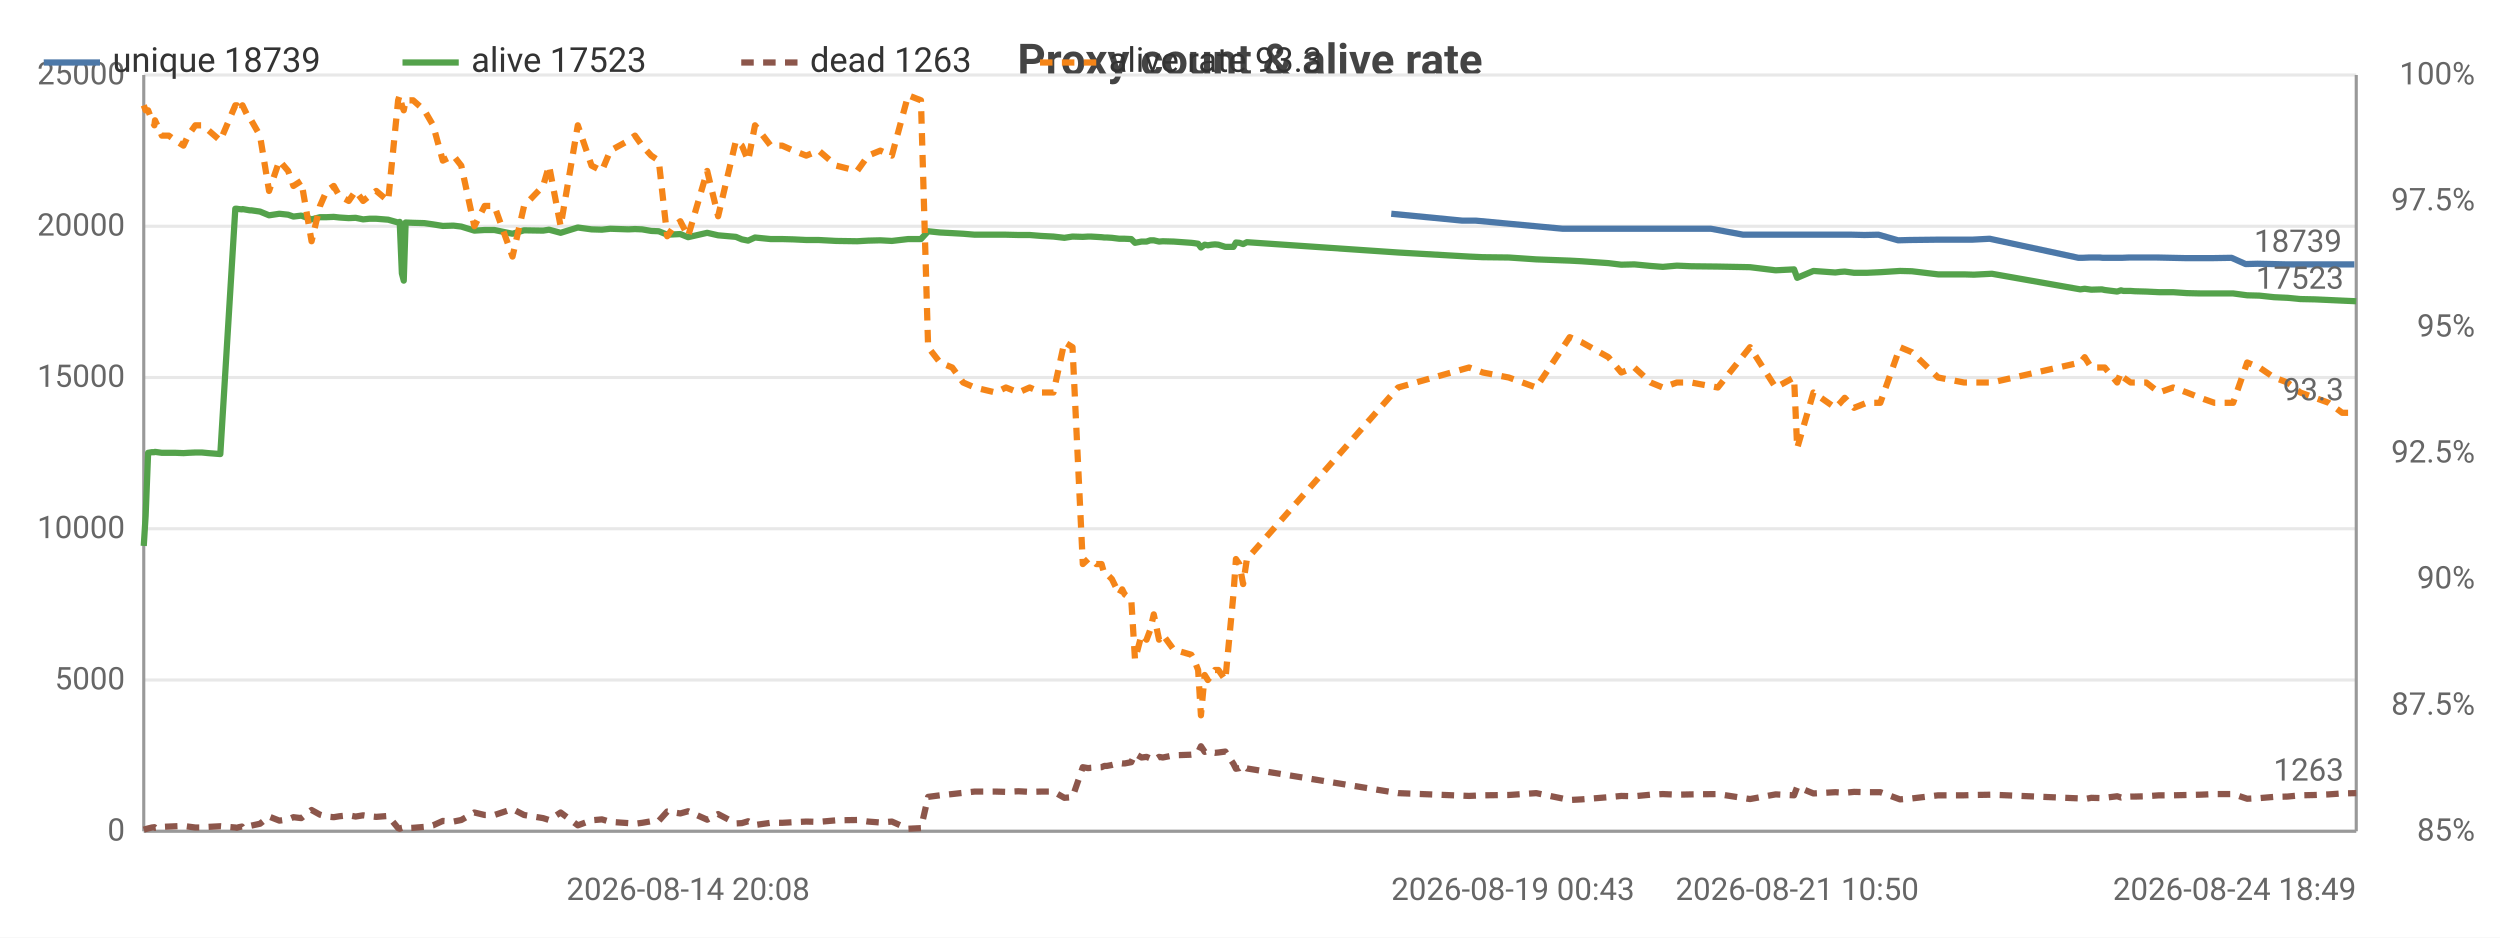
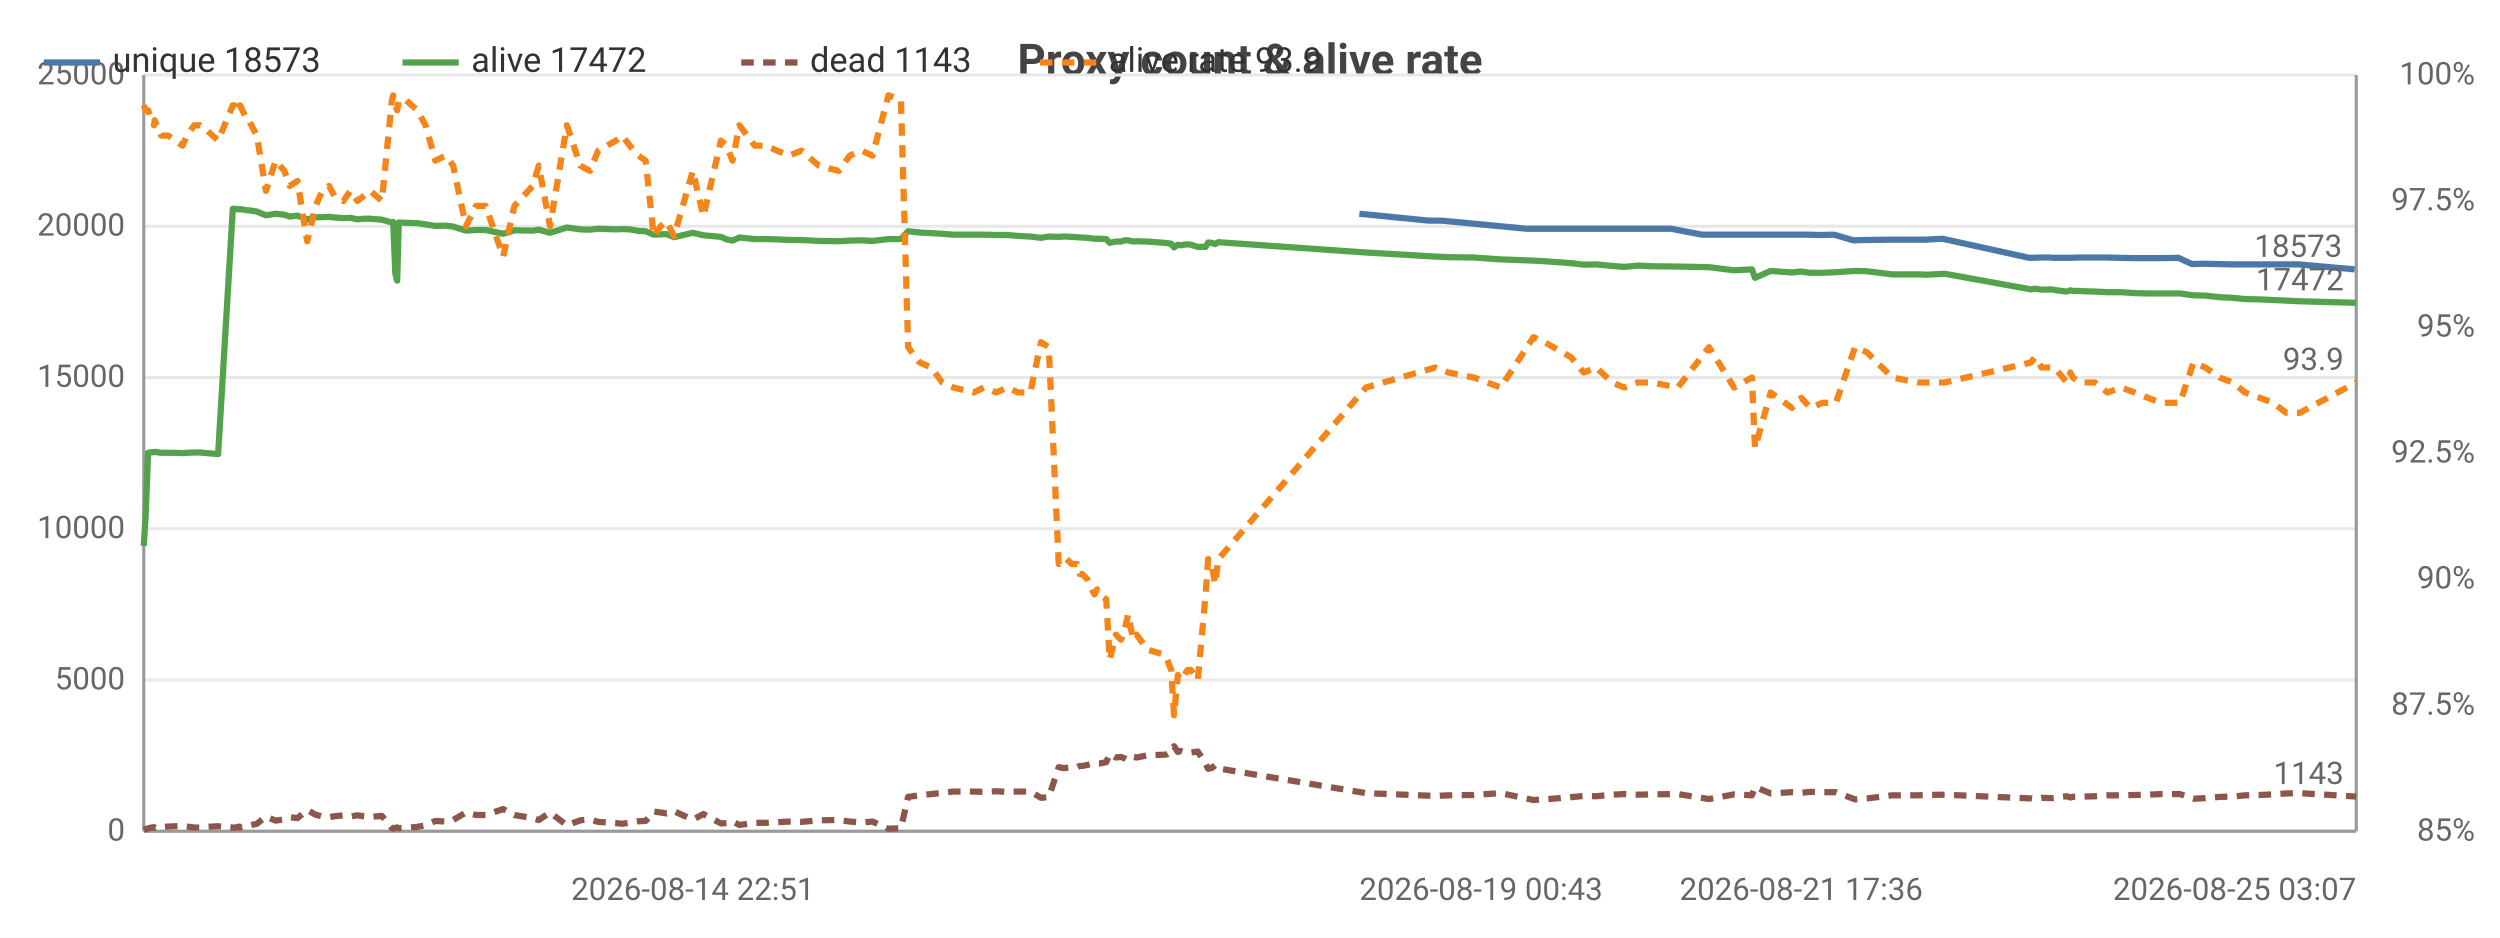
<svg xmlns="http://www.w3.org/2000/svg" width="800" height="300" viewBox="0 0 800 300">
  <rect width="800" height="300" fill="#ffffff" />
  <style>text{font-family:system-ui,-apple-system,'Segoe UI',Roboto,sans-serif}.g{stroke:#e8e8e8;stroke-width:1}.a{stroke:#999;stroke-width:1}.t{font-size:10px;fill:#666}.m{font-size:10px;text-anchor:middle;fill:#666}.e{font-size:10px;text-anchor:end;fill:#666}.l{font-size:11px;fill:#333}.tt{font-size:14px;font-weight:600;text-anchor:middle;fill:#444}.em{font-size:13px;text-anchor:middle;fill:#999}</style>
  <text class="tt" x="400.0" y="24">Proxy count &amp; alive rate</text>
  <line class="g" x1="46" y1="266" x2="754" y2="266" />
  <text class="e" x="40" y="269">0</text>
  <line class="g" x1="46" y1="217.6" x2="754" y2="217.6" />
  <text class="e" x="40" y="220.6">5000</text>
  <line class="g" x1="46" y1="169.2" x2="754" y2="169.2" />
  <text class="e" x="40" y="172.2">10000</text>
  <line class="g" x1="46" y1="120.8" x2="754" y2="120.8" />
  <text class="e" x="40" y="123.8">15000</text>
  <line class="g" x1="46" y1="72.4" x2="754" y2="72.4" />
  <text class="e" x="40" y="75.4">20000</text>
  <line class="g" x1="46" y1="24" x2="754" y2="24" />
  <text class="e" x="40" y="27">25000</text>
  <text class="e" x="792" y="269">85%</text>
  <text class="e" x="792" y="228.7">87.5%</text>
  <text class="e" x="792" y="188.3">90%</text>
  <text class="e" x="792" y="148">92.5%</text>
  <text class="e" x="792" y="107.7">95%</text>
  <text class="e" x="792" y="67.3">97.5%</text>
  <text class="e" x="792" y="27">100%</text>
  <line class="a" x1="754" y1="24" x2="754" y2="266" />
  <line class="a" x1="46" y1="24" x2="46" y2="266" />
  <line class="a" x1="46" y1="266" x2="754" y2="266" />
-   <polyline fill="none" stroke="#4c78a8" stroke-width="2" stroke-linejoin="round" points="445.2,68.4 467.9,70.6 472.2,70.6 500.1,73.2 503.8,73.2 512.4,73.2 516.6,73.2 520.8,73.2 526.0,73.2 529.9,73.2 534.3,73.2 539.0,73.2 547.5,73.2 557.8,75.1 567.5,75.1 573.5,75.1 574.4,75.1 579.6,75.1 586.6,75.1 588.2,75.1 589.6,75.1 592.6,75.1 596.6,75.2 601.1,75.1 607.4,76.9 611.1,76.8 619.5,76.7 627.8,76.7 631.0,76.7 636.7,76.4 665.1,82.5 666.4,82.5 668.6,82.4 671.9,82.4 672.9,82.5 677.0,82.5 678.0,82.5 679.0,82.5 681.3,82.4 682.5,82.4 686.2,82.4 690.2,82.4 694.7,82.5 699.3,82.6 703.6,82.6 708.1,82.6 714.1,82.5 718.6,84.5 722.4,84.4 727.1,84.5 731.4,84.6 735.5,84.6 740.2,84.6 744.6,84.6 748.9,84.6 753.4,84.6" />
-   <text class="t" x="749.4" y="80.6" text-anchor="end" fill="#4c78a8">18739</text>
-   <polyline fill="none" stroke="#54a24b" stroke-width="2" stroke-linejoin="round" points="46,174.7 46.6,165.1 47.4,144.9 48.6,144.7 49.4,144.7 49.6,144.6 51.8,144.9 54.0,144.9 56.2,144.9 58.7,145.0 60.2,144.9 62.5,144.8 64.6,144.8 66.7,145.0 70.5,145.3 75.3,66.8 75.8,66.8 76.4,66.9 77.4,67.0 77.6,66.9 79.9,67.3 80.4,67.3 83.2,67.7 86.1,68.9 89.4,68.4 92.2,68.7 93.9,69.3 96.4,69.0 99.7,70.2 102.4,69.5 104.5,69.5 106.8,69.4 108.6,69.6 111.6,69.8 113.8,69.7 116.2,70.2 118.2,70.0 120.4,70.0 124.2,70.3 127.4,71.2 127.9,71.0 128.6,87.5 129.2,89.8 129.8,71.2 132.2,71.3 135.8,71.4 138.6,71.8 141.7,72.3 145.1,72.2 147.6,72.5 151.8,73.8 155.1,73.6 158.2,73.6 164.0,74.8 167.7,73.7 173.8,73.8 175.7,73.5 179.4,74.5 184.9,72.8 189.3,73.4 192.6,73.5 195.3,73.2 201.1,73.4 203.2,73.3 205.5,73.4 208.4,73.9 210.8,74.0 213.5,75.1 215.7,75.0 217.7,74.9 220.2,75.9 226.3,74.5 229.8,75.3 235.5,75.8 237.4,76.6 239.4,77.0 241.6,76.0 246.6,76.5 250.3,76.5 253.9,76.6 258.0,76.8 262.0,76.8 267.6,77.1 274.3,77.2 277.8,77.0 281.7,76.9 285.4,77.1 290.6,76.5 294.7,76.5 297.0,74.0 300.8,74.4 304.7,74.6 308.2,74.8 311.9,75.1 318.6,75.1 321.9,75.1 325.9,75.2 329.5,75.2 333.2,75.5 337.1,75.7 340.6,76.1 343.2,75.7 346.5,75.8 348.2,75.7 349.1,75.7 350.8,75.8 352.5,75.9 353.4,76.0 354.2,76.0 355.8,76.1 358.2,76.4 359.1,76.4 359.9,76.4 362.0,76.5 363.2,77.7 365.3,77.3 366.9,77.3 368.1,76.9 369.2,76.9 370.9,77.3 372.1,77.2 375.6,77.3 381.2,77.7 382.1,77.8 383.4,78.0 384.3,79.2 385.5,78.3 386.5,78.5 387.7,78.3 388.8,78.2 389.9,78.3 392.1,79.0 394.7,79.0 395.5,77.6 396.6,77.7 397.8,78.1 399.0,77.5 447.4,80.8 470.1,82.1 474.5,82.3 482.8,82.4 491.6,83.0 502.3,83.4 506.1,83.6 514.7,84.2 518.8,84.7 523.0,84.6 528.2,85.1 532.1,85.4 536.6,85.0 541.2,85.2 549.7,85.3 560.0,85.5 568.2,86.5 574.1,86.2 575.1,88.9 580.3,86.7 587.3,87.2 588.9,87.0 590.3,86.9 593.3,87.3 597.3,87.3 601.7,87.1 608.0,86.7 611.8,86.8 620.2,87.8 628.5,87.8 631.6,87.9 637.4,87.6 665.7,92.6 667.1,92.4 669.2,92.7 672.6,92.6 673.5,92.8 677.5,93.3 678.7,92.9 679.5,93.1 681.8,93.1 683.2,93.2 686.8,93.3 690.9,93.5 695.4,93.5 699.8,93.8 704.1,93.9 708.6,93.9 714.6,93.9 719.1,94.5 723.0,94.6 727.7,95.1 732.0,95.3 736.1,95.7 740.8,95.8 745.2,96.0 749.5,96.2 754,96.4" />
-   <text class="t" x="750" y="92.4" text-anchor="end" fill="#54a24b">17523</text>
-   <polyline fill="none" stroke="#8c564b" stroke-width="2" stroke-dasharray="4,3" stroke-linejoin="round" points="46,265.5 46.6,265.3 47.4,265.1 48.6,264.8 49.4,264.7 49.6,264.9 51.8,264.6 54.0,264.5 56.2,264.4 58.7,264.3 60.2,264.5 62.5,264.8 64.6,264.8 66.7,264.6 70.5,264.4 75.3,264.8 75.8,264.9 76.4,264.7 77.4,264.5 77.6,264.8 79.9,264.2 80.4,264.2 83.2,263.6 86.1,261.3 89.4,262.6 92.2,262.2 93.9,261.5 96.4,261.8 99.7,259.2 102.4,260.7 104.5,261.3 106.8,261.5 108.6,261.2 111.6,260.9 113.8,261.3 116.2,260.9 118.2,261.2 120.4,261.4 124.2,261.1 127.4,265.0 127.9,265.2 128.6,264.9 129.2,264.8 129.8,265.0 132.2,264.9 135.8,264.6 138.6,264.1 141.7,262.7 145.1,262.9 147.6,262.4 151.8,260.0 155.1,260.8 158.2,260.8 164.0,258.9 167.7,260.8 173.8,261.8 175.7,262.4 179.4,260.0 184.9,264.1 189.3,262.5 192.6,262.2 195.3,263.0 201.1,263.4 203.2,263.6 205.5,263.3 208.4,262.8 210.8,262.7 213.5,259.7 215.7,260.0 217.7,260.3 220.2,259.6 226.3,262.3 229.8,260.5 235.5,263.5 237.4,263.4 239.4,262.8 241.6,264.0 246.6,263.3 250.3,263.3 253.9,263.1 258.0,262.9 262.0,263.0 267.6,262.5 274.3,262.4 277.8,262.9 281.7,263.2 285.4,262.9 290.6,265.2 294.7,265.0 297.0,255.0 300.8,254.5 304.7,254.1 308.2,253.7 311.9,253.3 318.6,253.3 321.9,253.4 325.9,253.2 329.5,253.4 333.2,253.3 337.1,253.3 340.6,255.3 343.2,255.1 346.5,245.5 348.2,245.8 349.1,245.7 350.8,245.6 352.5,245.5 353.4,245.1 354.2,245.1 355.8,244.8 358.2,244.2 359.1,244.3 359.9,244.3 362.0,243.9 363.2,241.2 365.3,242.4 366.9,242.2 368.1,242.7 369.2,243.3 370.9,242.2 372.1,242.4 375.6,241.7 381.2,241.5 382.1,241.4 383.4,240.7 384.3,238.8 385.5,240.6 386.5,240.3 387.7,240.7 388.8,240.9 389.9,240.8 392.1,240.5 394.7,244.4 395.5,246.0 396.6,245.8 397.8,244.9 399.0,245.9 447.4,253.8 470.1,254.7 474.5,254.5 482.8,254.4 491.6,253.8 502.3,256.0 506.1,255.8 514.7,255.1 518.8,254.7 523.0,254.8 528.2,254.3 532.1,254.1 536.6,254.3 541.2,254.2 549.7,254.1 560.0,255.7 568.2,254.2 574.1,254.5 575.1,251.8 580.3,253.9 587.3,253.5 588.9,253.6 590.3,253.7 593.3,253.4 597.3,253.5 601.7,253.5 608.0,255.8 611.8,255.5 620.2,254.5 628.5,254.5 631.6,254.4 637.4,254.3 665.7,255.5 667.1,255.7 669.2,255.3 672.6,255.4 673.5,255.3 677.5,254.8 678.7,255.2 679.5,255.0 681.8,254.9 683.2,254.9 686.8,254.8 690.9,254.5 695.4,254.5 699.8,254.4 704.1,254.3 708.6,254.1 714.6,254.1 719.1,255.6 723.0,255.4 727.7,255.0 732.0,254.9 736.1,254.5 740.8,254.4 745.2,254.2 749.5,253.9 754,253.8" />
-   <text class="t" x="750" y="249.8" text-anchor="end" fill="#8c564b">1263</text>
-   <polyline fill="none" stroke="#f58518" stroke-width="2" stroke-dasharray="4,3" stroke-linejoin="round" points="46,33.7 46.6,35.3 47.4,35.3 48.6,38.5 49.4,40.1 49.6,38.5 51.8,43.4 54.0,43.4 56.2,45.0 58.7,46.6 60.2,43.4 62.5,40.1 64.6,40.1 66.7,41.7 70.5,45.0 75.3,33.7 75.8,33.7 76.4,35.3 77.4,35.3 77.6,33.7 79.9,38.5 80.4,38.5 83.2,43.4 86.1,61.1 89.4,51.4 92.2,54.7 93.9,59.5 96.4,57.9 99.7,77.2 102.4,65.9 104.5,61.1 106.8,59.5 108.6,62.7 111.6,64.3 113.8,61.1 116.2,64.3 118.2,62.7 120.4,61.1 124.2,64.3 127.4,32.1 127.9,30.5 128.6,33.7 129.2,35.3 129.8,32.1 132.2,32.1 135.8,35.3 138.6,40.1 141.7,51.4 145.1,49.8 147.6,53.0 151.8,72.4 155.1,65.9 158.2,65.9 164.0,82.1 167.7,65.9 173.8,59.5 175.7,53.0 179.4,72.4 184.9,40.1 189.3,53.0 192.6,54.7 195.3,48.2 201.1,45.0 203.2,43.4 205.5,46.6 208.4,49.8 210.8,51.4 213.5,75.6 215.7,72.4 217.7,70.8 220.2,75.6 226.3,54.7 229.8,69.2 235.5,45.0 237.4,46.6 239.4,51.4 241.6,40.1 246.6,46.6 250.3,46.6 253.9,48.2 258.0,49.8 262.0,48.2 267.6,53.0 274.3,54.7 277.8,49.8 281.7,48.2 285.4,49.8 290.6,30.5 294.7,32.1 297.0,111.1 300.8,116.0 304.7,117.6 308.2,122.4 311.9,124.0 318.6,125.6 321.9,124.0 325.9,125.6 329.5,124.0 333.2,125.6 337.1,125.6 340.6,109.5 343.2,111.1 346.5,180.5 348.2,178.9 349.1,178.9 350.8,180.5 352.5,180.5 353.4,183.7 354.2,183.7 355.8,185.3 358.2,190.2 359.1,188.6 359.9,190.2 362.0,191.8 363.2,211.1 365.3,203.1 366.9,204.7 368.1,201.5 369.2,196.6 370.9,204.7 372.1,203.1 375.6,207.9 381.2,209.5 382.1,211.1 383.4,214.4 384.3,228.9 385.5,216.0 386.5,217.6 387.7,216.0 388.8,214.4 389.9,214.4 392.1,217.6 394.7,190.2 395.5,178.9 396.6,180.5 397.8,186.9 399.0,178.9 447.4,124.0 470.1,117.6 474.5,119.2 482.8,120.8 491.6,124.0 502.3,107.9 506.1,109.5 514.7,114.3 518.8,119.2 523.0,117.6 528.2,122.4 532.1,124.0 536.6,122.4 541.2,122.4 549.7,124.0 560.0,111.1 568.2,124.0 574.1,120.8 575.1,143.4 580.3,125.6 587.3,130.5 588.9,128.9 590.3,127.3 593.3,130.5 597.3,128.9 601.7,128.9 608.0,111.1 611.8,112.7 620.2,120.8 628.5,122.4 631.6,122.4 637.4,122.4 665.7,116.0 667.1,114.3 669.2,117.6 672.6,117.6 673.5,117.6 677.5,122.4 678.7,119.2 679.5,120.8 681.8,122.4 683.2,122.4 686.8,122.4 690.9,125.6 695.4,124.0 699.8,125.6 704.1,127.3 708.6,128.9 714.6,128.9 719.1,116.0 723.0,117.6 727.7,120.8 732.0,122.4 736.1,125.6 740.8,127.3 745.2,128.9 749.5,132.1 754,132.1" />
-   <text class="t" x="750" y="128.1" text-anchor="end" fill="#f58518">93.3</text>
-   <text class="m" x="220.2" y="288">2026-08-14 20:08</text>
-   <text class="t" x="445.2" y="288">2026-08-19 00:43</text>
-   <text class="m" x="575.1" y="288">2026-08-21 10:50</text>
-   <text class="e" x="754" y="288">2026-08-24 18:49</text>
+   <polyline fill="none" stroke="#4c78a8" stroke-width="2" stroke-linejoin="round" points="435.0,68.4 457.1,70.6 461.3,70.6 488.5,73.2 492.1,73.2 500.5,73.2 504.6,73.2 508.6,73.2 513.7,73.2 517.5,73.2 521.9,73.2 526.4,73.2 534.7,73.2 544.7,75.1 554.2,75.1 560.0,75.1 560.9,75.1 566.0,75.1 572.7,75.1 574.4,75.1 575.7,75.1 578.6,75.1 582.6,75.2 586.9,75.1 593.1,76.9 596.7,76.8 604.9,76.7 613.0,76.7 616.0,76.7 621.6,76.4 649.3,82.5 650.6,82.5 652.7,82.4 655.9,82.4 656.9,82.5 660.9,82.5 661.9,82.5 662.8,82.5 665.1,82.4 666.3,82.4 669.8,82.4 673.8,82.4 678.2,82.5 682.6,82.6 686.8,82.6 691.2,82.6 697.1,82.5 701.4,84.5 705.1,84.4 709.7,84.5 713.9,84.6 717.9,84.6 722.5,84.6 726.7,84.6 730.9,84.6 735.3,84.6 753.5,86.2" />
+   <text class="t" x="749.5" y="82.2" text-anchor="end" fill="#4c78a8">18573</text>
+   <polyline fill="none" stroke="#54a24b" stroke-width="2" stroke-linejoin="round" points="46,174.7 46.6,165.1 47.4,144.9 48.5,144.7 49.3,144.7 49.5,144.6 51.6,144.9 53.8,144.9 56.0,144.9 58.4,145.0 59.9,144.9 62.1,144.8 64.1,144.8 66.2,145.0 69.8,145.3 74.5,66.8 75.0,66.8 75.7,66.9 76.6,67.0 76.8,66.9 79.1,67.3 79.6,67.3 82.2,67.7 85.1,68.9 88.2,68.4 91.0,68.7 92.7,69.3 95.2,69.0 98.3,70.2 101.0,69.5 103.1,69.5 105.3,69.4 107.0,69.6 109.9,69.8 112.1,69.7 114.4,70.2 116.4,70.0 118.5,70.0 122.2,70.3 125.4,71.2 125.8,71.0 126.5,87.5 127.1,89.8 127.6,71.2 130.0,71.3 133.5,71.4 136.2,71.8 139.3,72.3 142.6,72.2 145.0,72.5 149.1,73.8 152.3,73.6 155.4,73.6 161.0,74.8 164.6,73.7 170.5,73.8 172.4,73.5 176.0,74.5 181.4,72.8 185.7,73.4 188.8,73.5 191.4,73.2 197.1,73.4 199.1,73.3 201.5,73.4 204.3,73.9 206.6,74.0 209.2,75.1 211.4,75.0 213.3,74.9 215.7,75.9 221.7,74.5 225.1,75.3 230.7,75.8 232.5,76.6 234.4,77.0 236.6,76.0 241.5,76.5 245.1,76.5 248.6,76.6 252.5,76.8 256.5,76.8 262.0,77.1 268.4,77.2 271.9,77.0 275.7,76.9 279.2,77.1 284.3,76.5 288.3,76.5 290.6,74.0 294.3,74.4 298.0,74.6 301.5,74.8 305.1,75.1 311.6,75.1 314.8,75.1 318.8,75.2 322.3,75.2 325.8,75.5 329.7,75.7 333.1,76.1 335.6,75.7 338.8,75.8 340.5,75.7 341.3,75.7 343.0,75.8 344.7,75.9 345.5,76.0 346.3,76.0 347.9,76.1 350.2,76.4 351.1,76.4 351.9,76.4 354.0,76.5 355.1,77.7 357.1,77.3 358.7,77.3 359.9,76.9 361.0,76.9 362.6,77.3 363.7,77.2 367.2,77.3 372.6,77.7 373.5,77.8 374.8,78.0 375.7,79.2 376.9,78.3 377.8,78.5 379.0,78.3 380.0,78.2 381.1,78.3 383.3,79.0 385.8,79.0 386.6,77.6 387.7,77.7 388.8,78.1 389.9,77.5 437.1,80.8 459.3,82.1 463.5,82.3 471.6,82.4 480.2,83.0 490.7,83.4 494.3,83.6 502.7,84.2 506.8,84.7 510.8,84.6 515.9,85.1 519.7,85.4 524.1,85.0 528.6,85.2 536.9,85.3 546.9,85.5 554.9,86.5 560.6,86.2 561.6,88.9 566.6,86.7 573.4,87.2 575.1,87.0 576.4,86.9 579.3,87.3 583.2,87.3 587.5,87.1 593.6,86.7 597.4,86.8 605.5,87.8 613.6,87.8 616.7,87.9 622.3,87.6 649.9,92.6 651.2,92.4 653.3,92.7 656.6,92.6 657.4,92.8 661.4,93.3 662.5,92.9 663.3,93.1 665.6,93.1 666.9,93.2 670.4,93.3 674.4,93.5 678.8,93.5 683.1,93.8 687.3,93.9 691.6,93.9 697.6,93.9 701.9,94.5 705.7,94.6 710.3,95.1 714.5,95.3 718.4,95.7 723.1,95.8 727.4,96.0 731.6,96.2 735.9,96.4 754,96.9" />
+   <text class="t" x="750" y="92.9" text-anchor="end" fill="#54a24b">17472</text>
+   <polyline fill="none" stroke="#8c564b" stroke-width="2" stroke-dasharray="4,3" stroke-linejoin="round" points="46,265.5 46.6,265.3 47.4,265.1 48.5,264.8 49.3,264.7 49.5,264.9 51.6,264.6 53.8,264.5 56.0,264.4 58.4,264.3 59.9,264.5 62.1,264.8 64.1,264.8 66.2,264.6 69.8,264.4 74.5,264.8 75.0,264.9 75.7,264.7 76.6,264.5 76.8,264.8 79.1,264.2 79.6,264.2 82.2,263.6 85.1,261.3 88.2,262.6 91.0,262.2 92.7,261.5 95.2,261.8 98.3,259.2 101.0,260.7 103.1,261.3 105.3,261.5 107.0,261.2 109.9,260.9 112.1,261.3 114.4,260.9 116.4,261.2 118.5,261.4 122.2,261.1 125.4,265.0 125.8,265.2 126.5,264.9 127.1,264.8 127.6,265.0 130.0,264.9 133.5,264.6 136.2,264.1 139.3,262.7 142.6,262.9 145.0,262.4 149.1,260.0 152.3,260.8 155.4,260.8 161.0,258.9 164.6,260.8 170.5,261.8 172.4,262.4 176.0,260.0 181.4,264.1 185.7,262.5 188.8,262.2 191.4,263.0 197.1,263.4 199.1,263.6 201.5,263.3 204.3,262.8 206.6,262.7 209.2,259.7 211.4,260.0 213.3,260.3 215.7,259.6 221.7,262.3 225.1,260.5 230.7,263.5 232.5,263.4 234.4,262.8 236.6,264.0 241.5,263.3 245.1,263.3 248.6,263.1 252.5,262.9 256.5,263.0 262.0,262.5 268.4,262.4 271.9,262.9 275.7,263.2 279.2,262.9 284.3,265.2 288.3,265.0 290.6,255.0 294.3,254.5 298.0,254.1 301.5,253.7 305.1,253.3 311.6,253.3 314.8,253.4 318.8,253.2 322.3,253.4 325.8,253.3 329.7,253.3 333.1,255.3 335.6,255.1 338.8,245.5 340.5,245.8 341.3,245.7 343.0,245.6 344.7,245.5 345.5,245.1 346.3,245.1 347.9,244.8 350.2,244.2 351.1,244.3 351.9,244.3 354.0,243.9 355.1,241.2 357.1,242.4 358.7,242.2 359.9,242.7 361.0,243.3 362.6,242.2 363.7,242.4 367.2,241.7 372.6,241.5 373.5,241.4 374.8,240.7 375.7,238.8 376.9,240.6 377.8,240.3 379.0,240.7 380.0,240.9 381.1,240.8 383.3,240.5 385.8,244.4 386.6,246.0 387.7,245.8 388.8,244.9 389.9,245.9 437.1,253.8 459.3,254.7 463.5,254.5 471.6,254.4 480.2,253.8 490.7,256.0 494.3,255.8 502.7,255.1 506.8,254.7 510.8,254.8 515.9,254.3 519.7,254.1 524.1,254.3 528.6,254.2 536.9,254.1 546.9,255.7 554.9,254.2 560.6,254.5 561.6,251.8 566.6,253.9 573.4,253.5 575.1,253.6 576.4,253.7 579.3,253.4 583.2,253.5 587.5,253.5 593.6,255.8 597.4,255.5 605.5,254.5 613.6,254.5 616.7,254.4 622.3,254.3 649.9,255.5 651.2,255.7 653.3,255.3 656.6,255.4 657.4,255.3 661.4,254.8 662.5,255.2 663.3,255.0 665.6,254.9 666.9,254.9 670.4,254.8 674.4,254.5 678.8,254.5 683.1,254.4 687.3,254.3 691.6,254.1 697.6,254.1 701.9,255.6 705.7,255.4 710.3,255.0 714.5,254.9 718.4,254.5 723.1,254.4 727.4,254.2 731.6,253.9 735.9,253.8 754,254.9" />
+   <text class="t" x="750" y="250.9" text-anchor="end" fill="#8c564b">1143</text>
+   <polyline fill="none" stroke="#f58518" stroke-width="2" stroke-dasharray="4,3" stroke-linejoin="round" points="46,33.7 46.6,35.3 47.4,35.3 48.5,38.5 49.3,40.1 49.5,38.5 51.6,43.4 53.8,43.4 56.0,45.0 58.4,46.6 59.9,43.4 62.1,40.1 64.1,40.1 66.2,41.7 69.8,45.0 74.5,33.7 75.0,33.7 75.7,35.3 76.6,35.3 76.8,33.7 79.1,38.5 79.6,38.5 82.2,43.4 85.1,61.1 88.2,51.4 91.0,54.7 92.7,59.5 95.2,57.9 98.3,77.2 101.0,65.9 103.1,61.1 105.3,59.5 107.0,62.7 109.9,64.3 112.1,61.1 114.4,64.3 116.4,62.7 118.5,61.1 122.2,64.3 125.4,32.1 125.8,30.5 126.5,33.7 127.1,35.3 127.6,32.1 130.0,32.1 133.5,35.3 136.2,40.1 139.3,51.4 142.6,49.8 145.0,53.0 149.1,72.4 152.3,65.9 155.4,65.9 161.0,82.1 164.6,65.9 170.5,59.5 172.4,53.0 176.0,72.4 181.4,40.1 185.7,53.0 188.8,54.7 191.4,48.2 197.1,45.0 199.1,43.4 201.5,46.6 204.3,49.8 206.6,51.4 209.2,75.6 211.4,72.4 213.3,70.8 215.7,75.6 221.7,54.7 225.1,69.2 230.7,45.0 232.5,46.6 234.4,51.4 236.6,40.1 241.5,46.6 245.1,46.6 248.6,48.2 252.5,49.8 256.5,48.2 262.0,53.0 268.4,54.7 271.9,49.8 275.7,48.2 279.2,49.8 284.3,30.5 288.3,32.1 290.6,111.1 294.3,116.0 298.0,117.6 301.5,122.4 305.1,124.0 311.6,125.6 314.8,124.0 318.8,125.6 322.3,124.0 325.8,125.6 329.7,125.6 333.1,109.5 335.6,111.1 338.8,180.5 340.5,178.9 341.3,178.9 343.0,180.5 344.7,180.5 345.5,183.7 346.3,183.7 347.9,185.3 350.2,190.2 351.1,188.6 351.9,190.2 354.0,191.8 355.1,211.1 357.1,203.1 358.7,204.7 359.9,201.5 361.0,196.6 362.6,204.7 363.7,203.1 367.2,207.9 372.6,209.5 373.5,211.1 374.8,214.4 375.7,228.9 376.9,216.0 377.8,217.6 379.0,216.0 380.0,214.4 381.1,214.4 383.3,217.6 385.8,190.2 386.6,178.9 387.7,180.5 388.8,186.9 389.9,178.9 437.1,124.0 459.3,117.6 463.5,119.2 471.6,120.8 480.2,124.0 490.7,107.9 494.3,109.5 502.7,114.3 506.8,119.2 510.8,117.6 515.9,122.4 519.7,124.0 524.1,122.4 528.6,122.4 536.9,124.0 546.9,111.1 554.9,124.0 560.6,120.8 561.6,143.4 566.6,125.6 573.4,130.5 575.1,128.9 576.4,127.3 579.3,130.5 583.2,128.9 587.5,128.9 593.6,111.1 597.4,112.7 605.5,120.8 613.6,122.4 616.7,122.4 622.3,122.4 649.9,116.0 651.2,114.3 653.3,117.6 656.6,117.6 657.4,117.6 661.4,122.4 662.5,119.2 663.3,120.8 665.6,122.4 666.9,122.4 670.4,122.4 674.4,125.6 678.8,124.0 683.1,125.6 687.3,127.3 691.6,128.9 697.6,128.9 701.9,116.0 705.7,117.6 710.3,120.8 714.5,122.4 718.4,125.6 723.1,127.3 727.4,128.9 731.6,132.1 735.9,132.1 754,122.4" />
+   <text class="t" x="750" y="118.4" text-anchor="end" fill="#f58518">93.9</text>
+   <text class="m" x="221.7" y="288">2026-08-14 22:51</text>
+   <text class="t" x="435.0" y="288">2026-08-19 00:43</text>
+   <text class="m" x="576.4" y="288">2026-08-21 17:36</text>
+   <text class="e" x="754" y="288">2026-08-25 03:07</text>
  <line x1="14" y1="20" x2="32" y2="20" stroke="#4c78a8" stroke-width="2" />
-   <text class="l" x="36" y="23">unique 18739</text>
+   <text class="l" x="36" y="23">unique 18573</text>
  <line x1="128.8" y1="20" x2="146.8" y2="20" stroke="#54a24b" stroke-width="2" />
-   <text class="l" x="150.8" y="23">alive 17523</text>
+   <text class="l" x="150.8" y="23">alive 17472</text>
  <line x1="237.2" y1="20" x2="255.2" y2="20" stroke="#8c564b" stroke-width="2" stroke-dasharray="4,3" />
-   <text class="l" x="259.2" y="23">dead 1263</text>
+   <text class="l" x="259.2" y="23">dead 1143</text>
  <line x1="332.8" y1="20" x2="350.8" y2="20" stroke="#f58518" stroke-width="2" stroke-dasharray="4,3" />
-   <text class="l" x="354.8" y="23">alive rate 93.3</text>
+   <text class="l" x="354.8" y="23">alive rate 93.9</text>
</svg>
